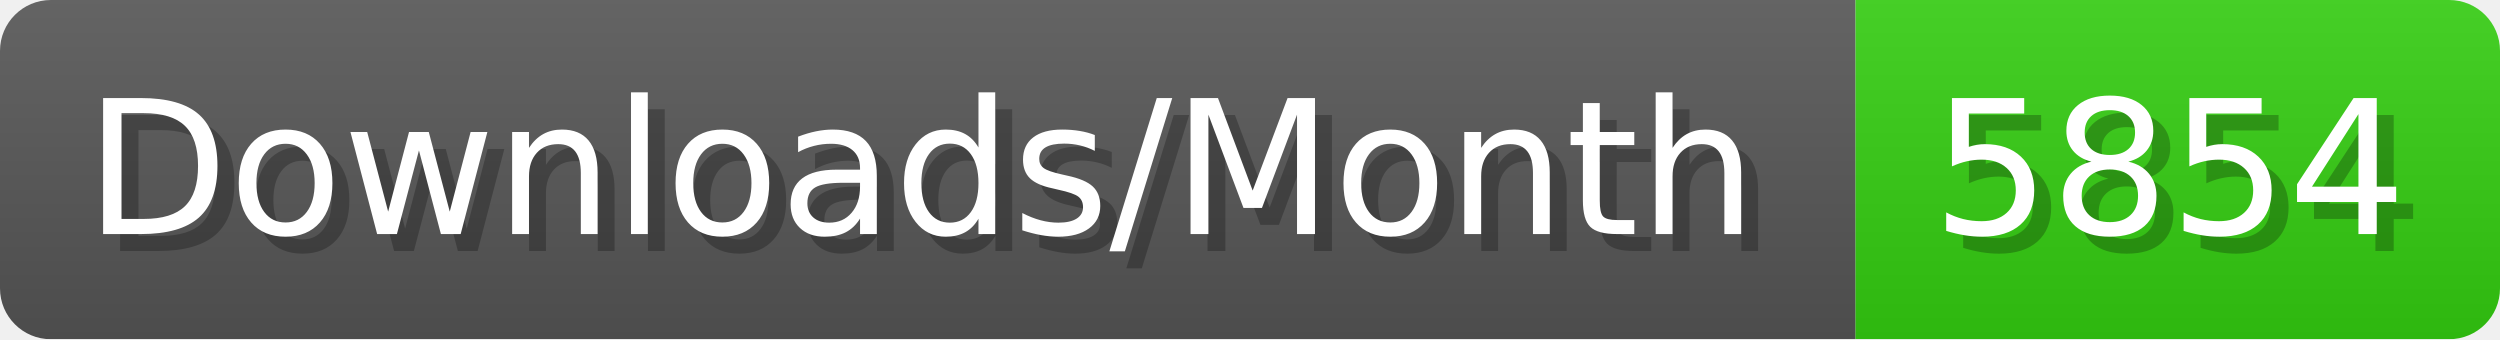
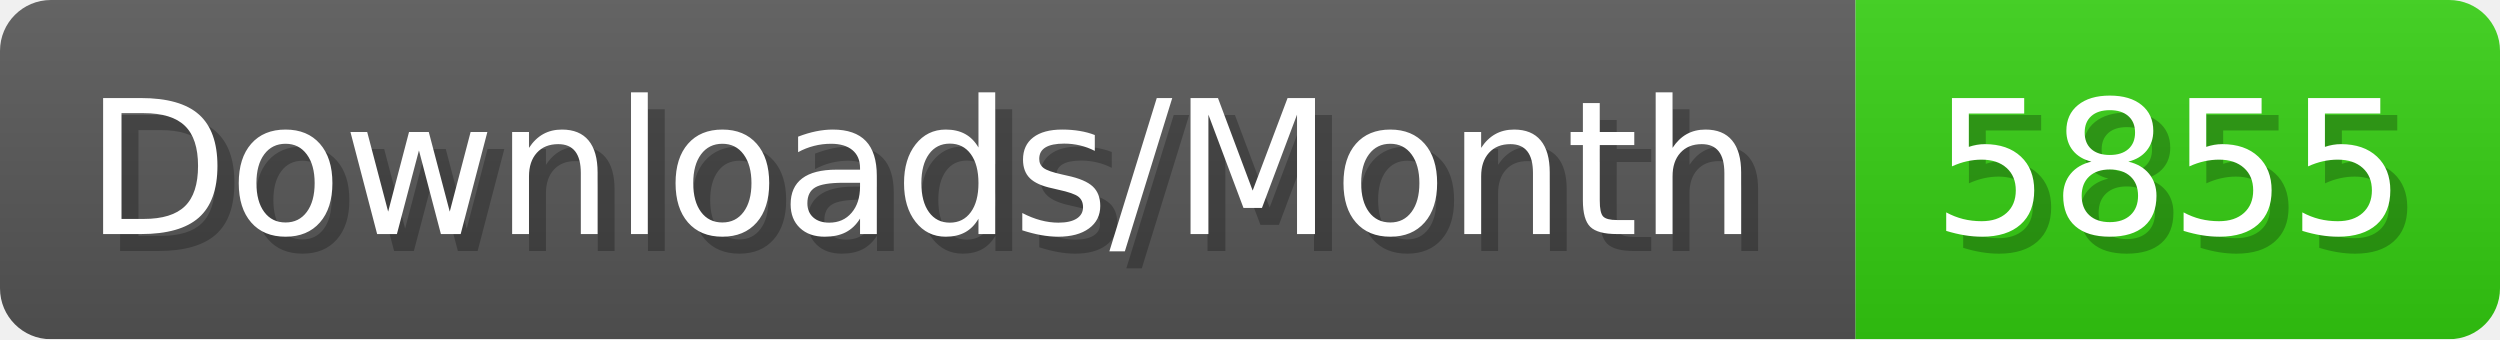
- <svg xmlns="http://www.w3.org/2000/svg" width="147.4" height="20" viewBox="0 0 1474 200" role="img" aria-label="Downloads/Month: 5854">
+ <svg xmlns="http://www.w3.org/2000/svg" width="147.4" height="20" viewBox="0 0 1474 200" role="img" aria-label="Downloads/Month: 5855">
  <linearGradient id="YlXUI" x2="0" y2="100%">
    <stop offset="0" stop-opacity=".1" stop-color="#EEE" />
    <stop offset="1" stop-opacity=".1" />
  </linearGradient>
  <mask id="JHhop">
    <rect width="1474" height="200" rx="30" fill="#FFF" />
  </mask>
  <g mask="url(#JHhop)">
    <rect width="1094" height="200" fill="#555" />
    <rect width="380" height="200" fill="#3C1" x="1094" />
    <rect width="1474" height="200" fill="url(#YlXUI)" />
  </g>
  <g aria-hidden="true" fill="#fff" text-anchor="start" font-family="Verdana,DejaVu Sans,sans-serif" font-size="110">
    <text x="60" y="148" textLength="994" fill="#000" opacity="0.25">Downloads/Month</text>
    <text x="50" y="138" textLength="994">Downloads/Month</text>
-     <text x="1149" y="148" textLength="280" fill="#000" opacity="0.25">5854</text>
-     <text x="1139" y="138" textLength="280">5854</text>
+     <text x="1149" y="148" textLength="280" fill="#000" opacity="0.25">5855</text>
+     <text x="1139" y="138" textLength="280">5855</text>
  </g>
</svg>
